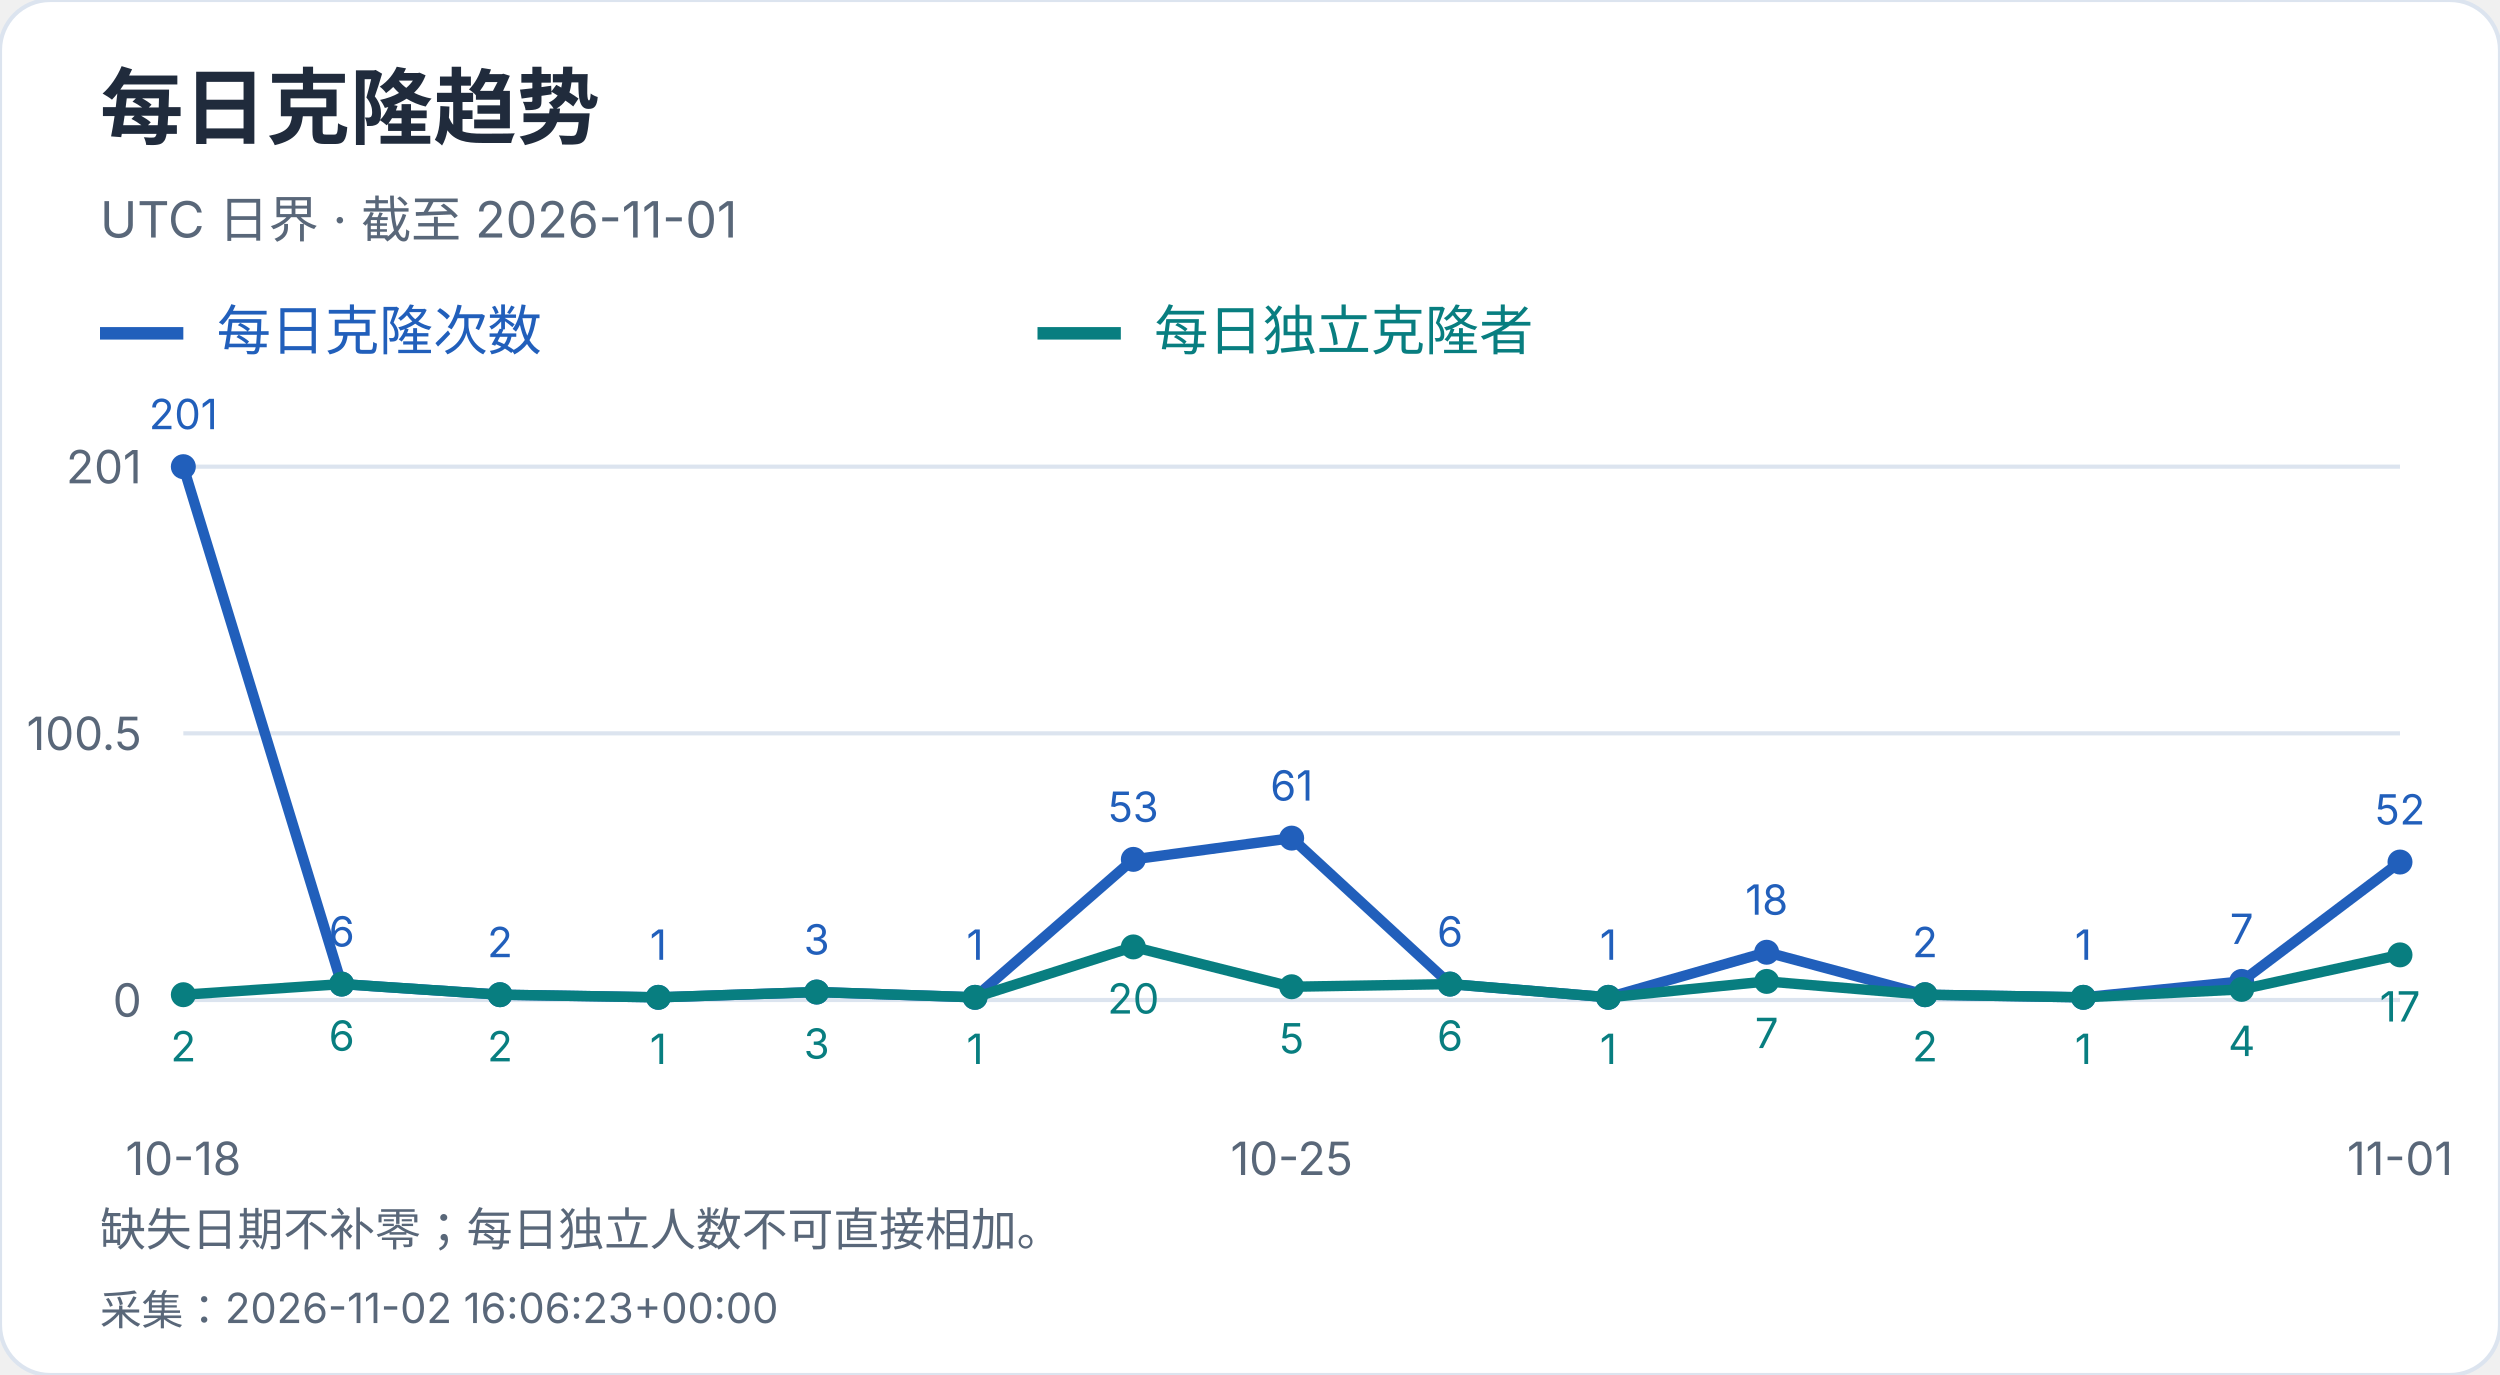
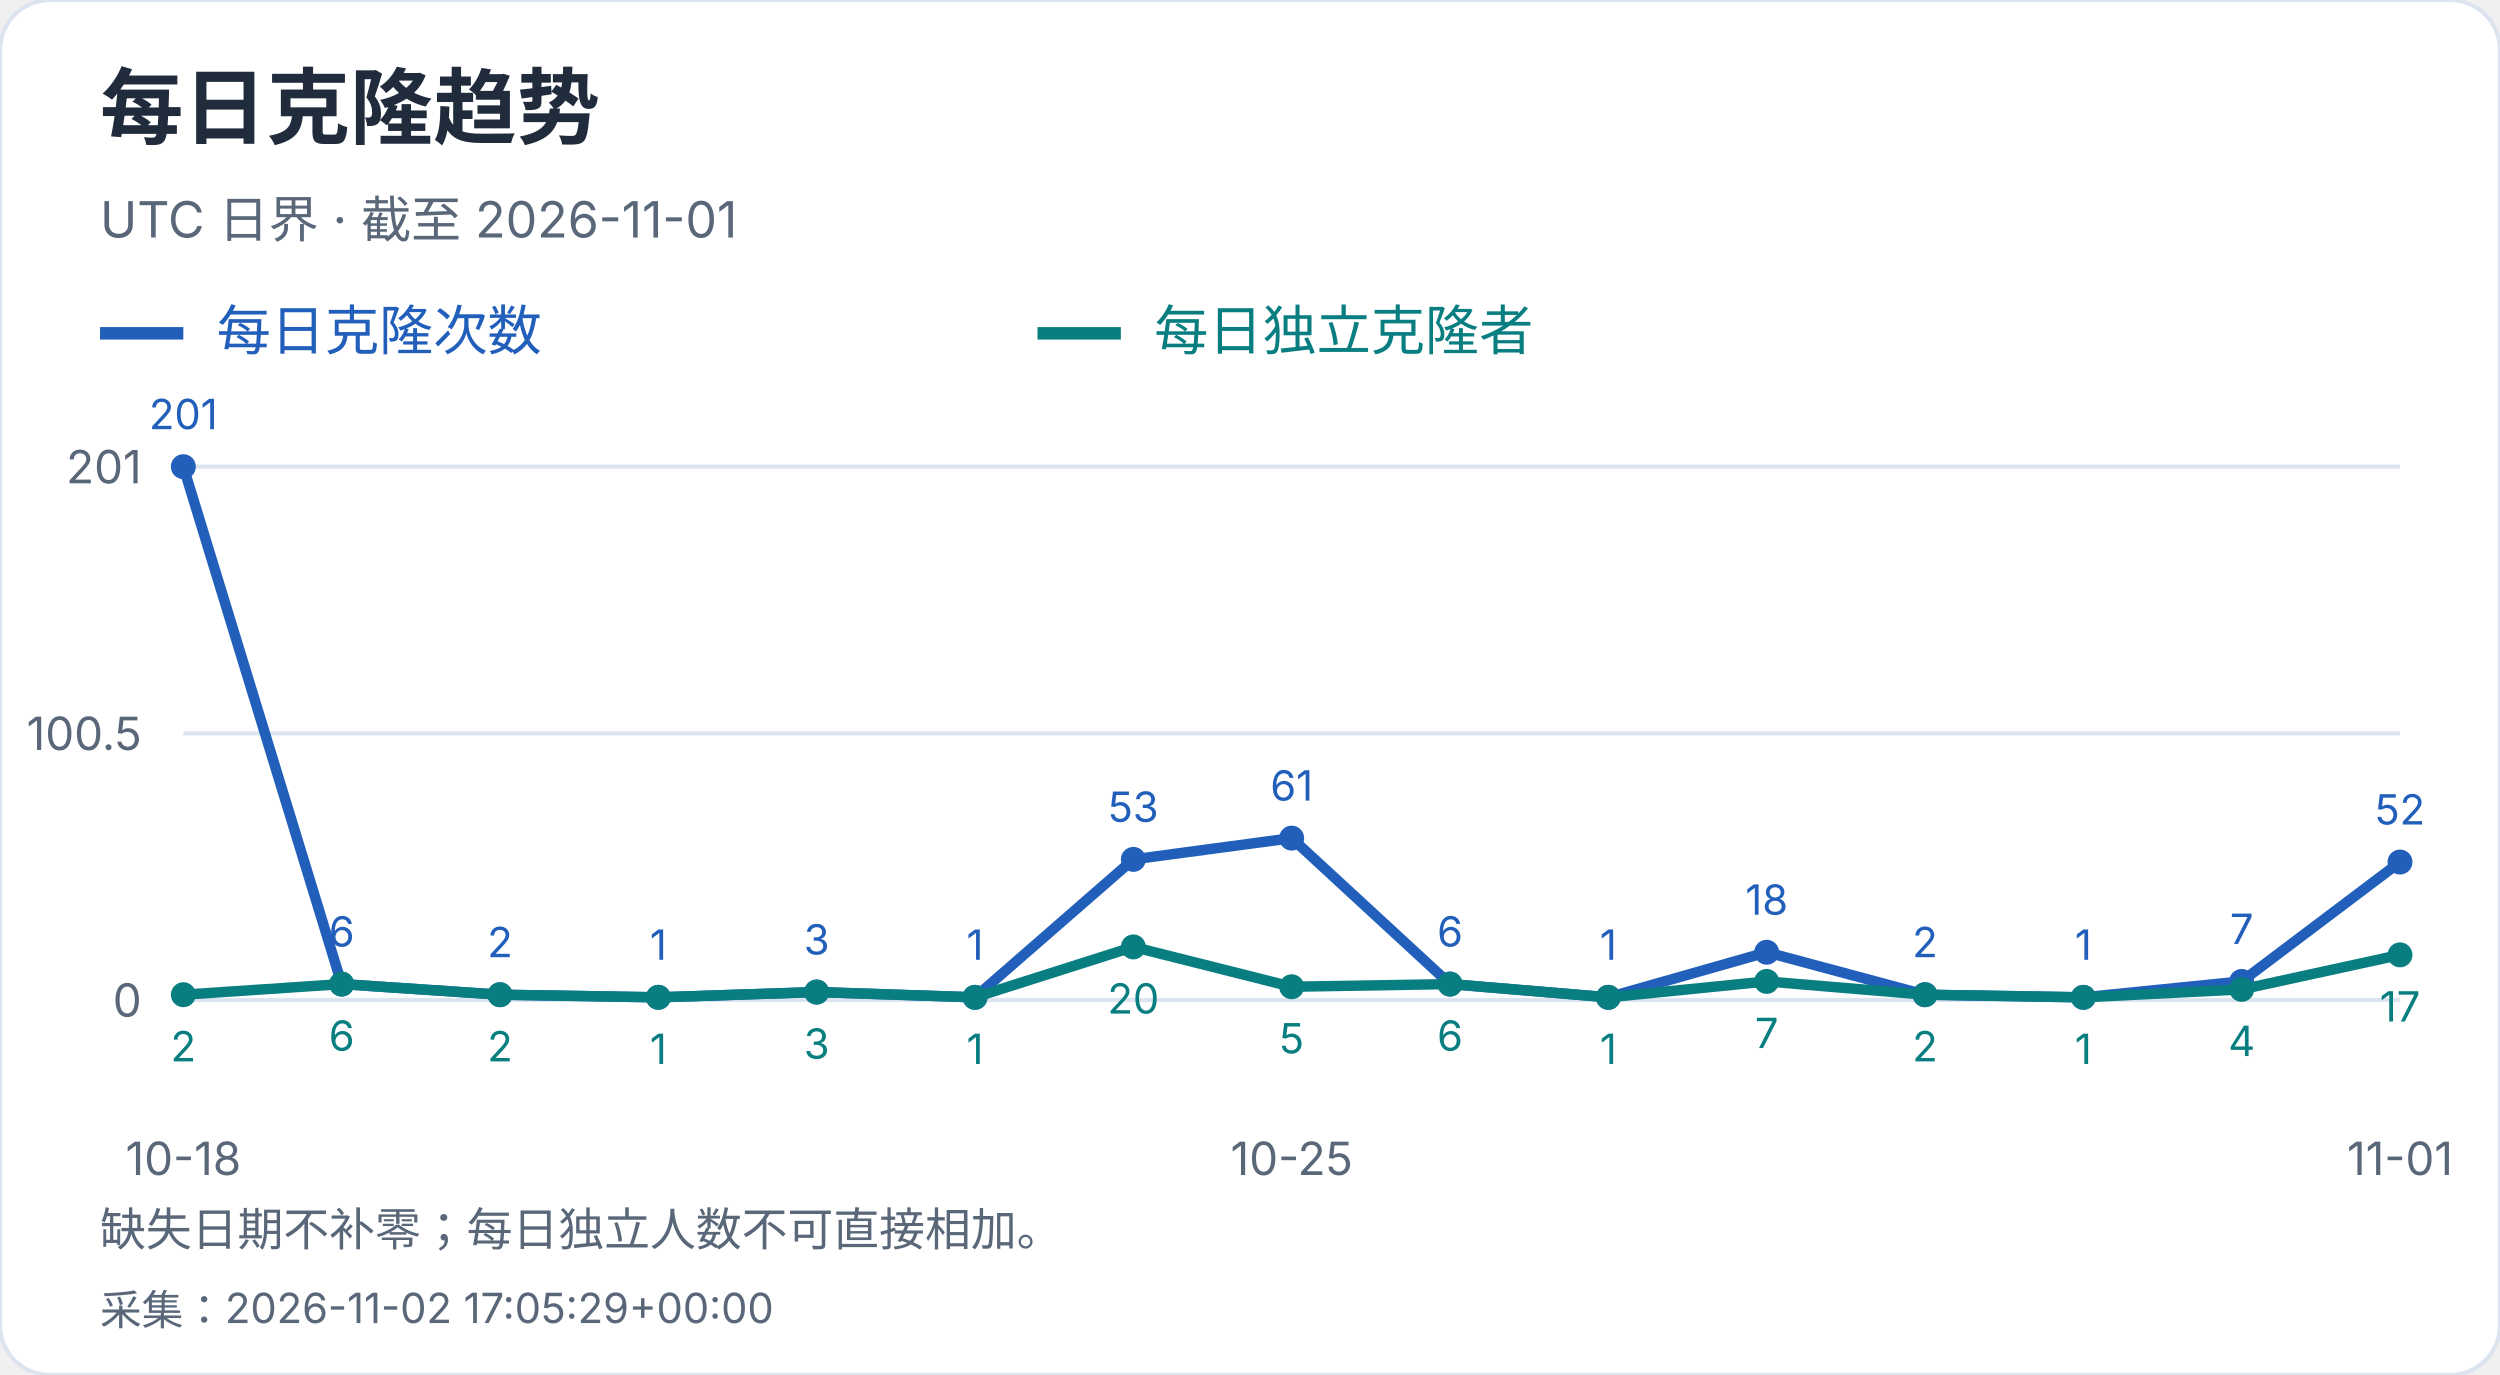
<svg xmlns="http://www.w3.org/2000/svg" width="600" height="330" viewBox="0 0 600 330" role="img" aria-label="每日克隆趋势">
  <style>text{font-family:-apple-system,BlinkMacSystemFont,"Segoe UI","PingFang SC","Microsoft YaHei",sans-serif;font-variant-numeric:tabular-nums}</style>
  <rect width="600" height="330" rx="12" fill="white" stroke="#dce4ef" />
  <text x="24" y="33" font-size="20" fill="#202b3c" font-weight="650" text-anchor="start">每日克隆趋势</text>
  <text x="24" y="57" font-size="12" fill="#596779" font-weight="400" text-anchor="start">UTC 日界 · 截至 2026-11-01</text>
  <path d="M24 80h20" stroke="#215fbb" stroke-width="3" />
  <text x="52" y="84" font-size="13" fill="#215fbb" font-weight="400" text-anchor="start">每日克隆次数</text>
  <path d="M249 80h20" stroke="#087e80" stroke-width="3" />
  <text x="277" y="84" font-size="13" fill="#087e80" font-weight="400" text-anchor="start">每日独立克隆者</text>
  <path d="M44 240.0H576" stroke="#dce4ef" />
  <text x="34" y="244.0" font-size="11" fill="#596779" font-weight="400" text-anchor="end">0</text>
  <path d="M44 176.0H576" stroke="#dce4ef" />
  <text x="34" y="180.0" font-size="11" fill="#596779" font-weight="400" text-anchor="end">100.5</text>
  <path d="M44 112.0H576" stroke="#dce4ef" />
  <text x="34" y="116.0" font-size="11" fill="#596779" font-weight="400" text-anchor="end">201</text>
  <circle cx="44.00" cy="112.00" r="3" fill="#215fbb" />
  <text x="44.0" y="103.0" font-size="10" fill="#215fbb" font-weight="400" text-anchor="middle">201</text>
  <circle cx="82.00" cy="236.18" r="3" fill="#215fbb" />
  <text x="82.0" y="227.18" font-size="10" fill="#215fbb" font-weight="400" text-anchor="middle">6</text>
  <circle cx="120.00" cy="238.73" r="3" fill="#215fbb" />
  <text x="120.0" y="229.73" font-size="10" fill="#215fbb" font-weight="400" text-anchor="middle">2</text>
  <circle cx="158.00" cy="239.36" r="3" fill="#215fbb" />
  <text x="158.0" y="230.36" font-size="10" fill="#215fbb" font-weight="400" text-anchor="middle">1</text>
  <circle cx="196.00" cy="238.09" r="3" fill="#215fbb" />
  <text x="196.0" y="229.09" font-size="10" fill="#215fbb" font-weight="400" text-anchor="middle">3</text>
  <circle cx="234.00" cy="239.36" r="3" fill="#215fbb" />
  <text x="234.0" y="230.36" font-size="10" fill="#215fbb" font-weight="400" text-anchor="middle">1</text>
  <circle cx="272.00" cy="206.25" r="3" fill="#215fbb" />
  <text x="272.0" y="197.25" font-size="10" fill="#215fbb" font-weight="400" text-anchor="middle">53</text>
  <circle cx="310.00" cy="201.15" r="3" fill="#215fbb" />
  <text x="310.0" y="192.15" font-size="10" fill="#215fbb" font-weight="400" text-anchor="middle">61</text>
  <circle cx="348.00" cy="236.18" r="3" fill="#215fbb" />
  <text x="348.0" y="227.18" font-size="10" fill="#215fbb" font-weight="400" text-anchor="middle">6</text>
  <circle cx="386.00" cy="239.36" r="3" fill="#215fbb" />
  <text x="386.0" y="230.36" font-size="10" fill="#215fbb" font-weight="400" text-anchor="middle">1</text>
  <circle cx="424.00" cy="228.54" r="3" fill="#215fbb" />
  <text x="424.0" y="219.54" font-size="10" fill="#215fbb" font-weight="400" text-anchor="middle">18</text>
  <circle cx="462.00" cy="238.73" r="3" fill="#215fbb" />
  <text x="462.0" y="229.73" font-size="10" fill="#215fbb" font-weight="400" text-anchor="middle">2</text>
  <circle cx="500.00" cy="239.36" r="3" fill="#215fbb" />
  <text x="500.0" y="230.36" font-size="10" fill="#215fbb" font-weight="400" text-anchor="middle">1</text>
  <circle cx="538.00" cy="235.54" r="3" fill="#215fbb" />
  <text x="538.0" y="226.54" font-size="10" fill="#215fbb" font-weight="400" text-anchor="middle">7</text>
  <circle cx="576.00" cy="206.89" r="3" fill="#215fbb" />
  <text x="576.0" y="197.89" font-size="10" fill="#215fbb" font-weight="400" text-anchor="middle">52</text>
  <polyline points="44.00,112.00 82.00,236.18 120.00,238.73 158.00,239.36 196.00,238.09 234.00,239.36 272.00,206.25 310.00,201.15 348.00,236.18 386.00,239.36 424.00,228.54 462.00,238.73 500.00,239.36 538.00,235.54 576.00,206.89" fill="none" stroke="#215fbb" stroke-width="2.5" />
  <circle cx="44.00" cy="238.73" r="3" fill="#087e80" />
  <text x="44.0" y="254.73" font-size="10" fill="#087e80" font-weight="400" text-anchor="middle">2</text>
  <circle cx="82.00" cy="236.18" r="3" fill="#087e80" />
  <text x="82.0" y="252.18" font-size="10" fill="#087e80" font-weight="400" text-anchor="middle">6</text>
  <circle cx="120.00" cy="238.73" r="3" fill="#087e80" />
  <text x="120.0" y="254.73" font-size="10" fill="#087e80" font-weight="400" text-anchor="middle">2</text>
  <circle cx="158.00" cy="239.36" r="3" fill="#087e80" />
  <text x="158.0" y="255.36" font-size="10" fill="#087e80" font-weight="400" text-anchor="middle">1</text>
  <circle cx="196.00" cy="238.09" r="3" fill="#087e80" />
  <text x="196.0" y="254.09" font-size="10" fill="#087e80" font-weight="400" text-anchor="middle">3</text>
  <circle cx="234.00" cy="239.36" r="3" fill="#087e80" />
  <text x="234.0" y="255.36" font-size="10" fill="#087e80" font-weight="400" text-anchor="middle">1</text>
  <circle cx="272.00" cy="227.26" r="3" fill="#087e80" />
  <text x="272.0" y="243.26" font-size="10" fill="#087e80" font-weight="400" text-anchor="middle">20</text>
  <circle cx="310.00" cy="236.82" r="3" fill="#087e80" />
  <text x="310.0" y="252.82" font-size="10" fill="#087e80" font-weight="400" text-anchor="middle">5</text>
  <circle cx="348.00" cy="236.18" r="3" fill="#087e80" />
  <text x="348.0" y="252.18" font-size="10" fill="#087e80" font-weight="400" text-anchor="middle">6</text>
  <circle cx="386.00" cy="239.36" r="3" fill="#087e80" />
  <text x="386.0" y="255.36" font-size="10" fill="#087e80" font-weight="400" text-anchor="middle">1</text>
  <circle cx="424.00" cy="235.54" r="3" fill="#087e80" />
  <text x="424.0" y="251.54" font-size="10" fill="#087e80" font-weight="400" text-anchor="middle">7</text>
  <circle cx="462.00" cy="238.73" r="3" fill="#087e80" />
  <text x="462.0" y="254.73" font-size="10" fill="#087e80" font-weight="400" text-anchor="middle">2</text>
  <circle cx="500.00" cy="239.36" r="3" fill="#087e80" />
  <text x="500.0" y="255.36" font-size="10" fill="#087e80" font-weight="400" text-anchor="middle">1</text>
  <circle cx="538.00" cy="237.45" r="3" fill="#087e80" />
  <text x="538.0" y="253.45" font-size="10" fill="#087e80" font-weight="400" text-anchor="middle">4</text>
  <circle cx="576.00" cy="229.17" r="3" fill="#087e80" />
  <text x="576.0" y="245.17" font-size="10" fill="#087e80" font-weight="400" text-anchor="middle">17</text>
  <polyline points="44.00,238.73 82.00,236.18 120.00,238.73 158.00,239.36 196.00,238.09 234.00,239.36 272.00,227.26 310.00,236.82 348.00,236.18 386.00,239.36 424.00,235.54 462.00,238.73 500.00,239.36 538.00,237.45 576.00,229.17" fill="none" stroke="#087e80" stroke-width="2.5" />
  <text x="44.0" y="282" font-size="11" fill="#596779" font-weight="400" text-anchor="middle">10-18</text>
  <text x="310.0" y="282" font-size="11" fill="#596779" font-weight="400" text-anchor="middle">10-25</text>
  <text x="576.0" y="282" font-size="11" fill="#596779" font-weight="400" text-anchor="middle">11-01</text>
  <text x="24" y="299" font-size="11" fill="#596779" font-weight="400" text-anchor="start">缺失日期不补零；每日独立人数不可直接相加。</text>
-   <text x="24" y="318" font-size="10" fill="#596779" font-weight="400" text-anchor="start">采集：2026-11-02 16:06:23+00:00</text>
+   <text x="24" y="318" font-size="10" fill="#596779" font-weight="400" text-anchor="start">采集：2026-11-02 17:05:29+00:00</text>
</svg>
